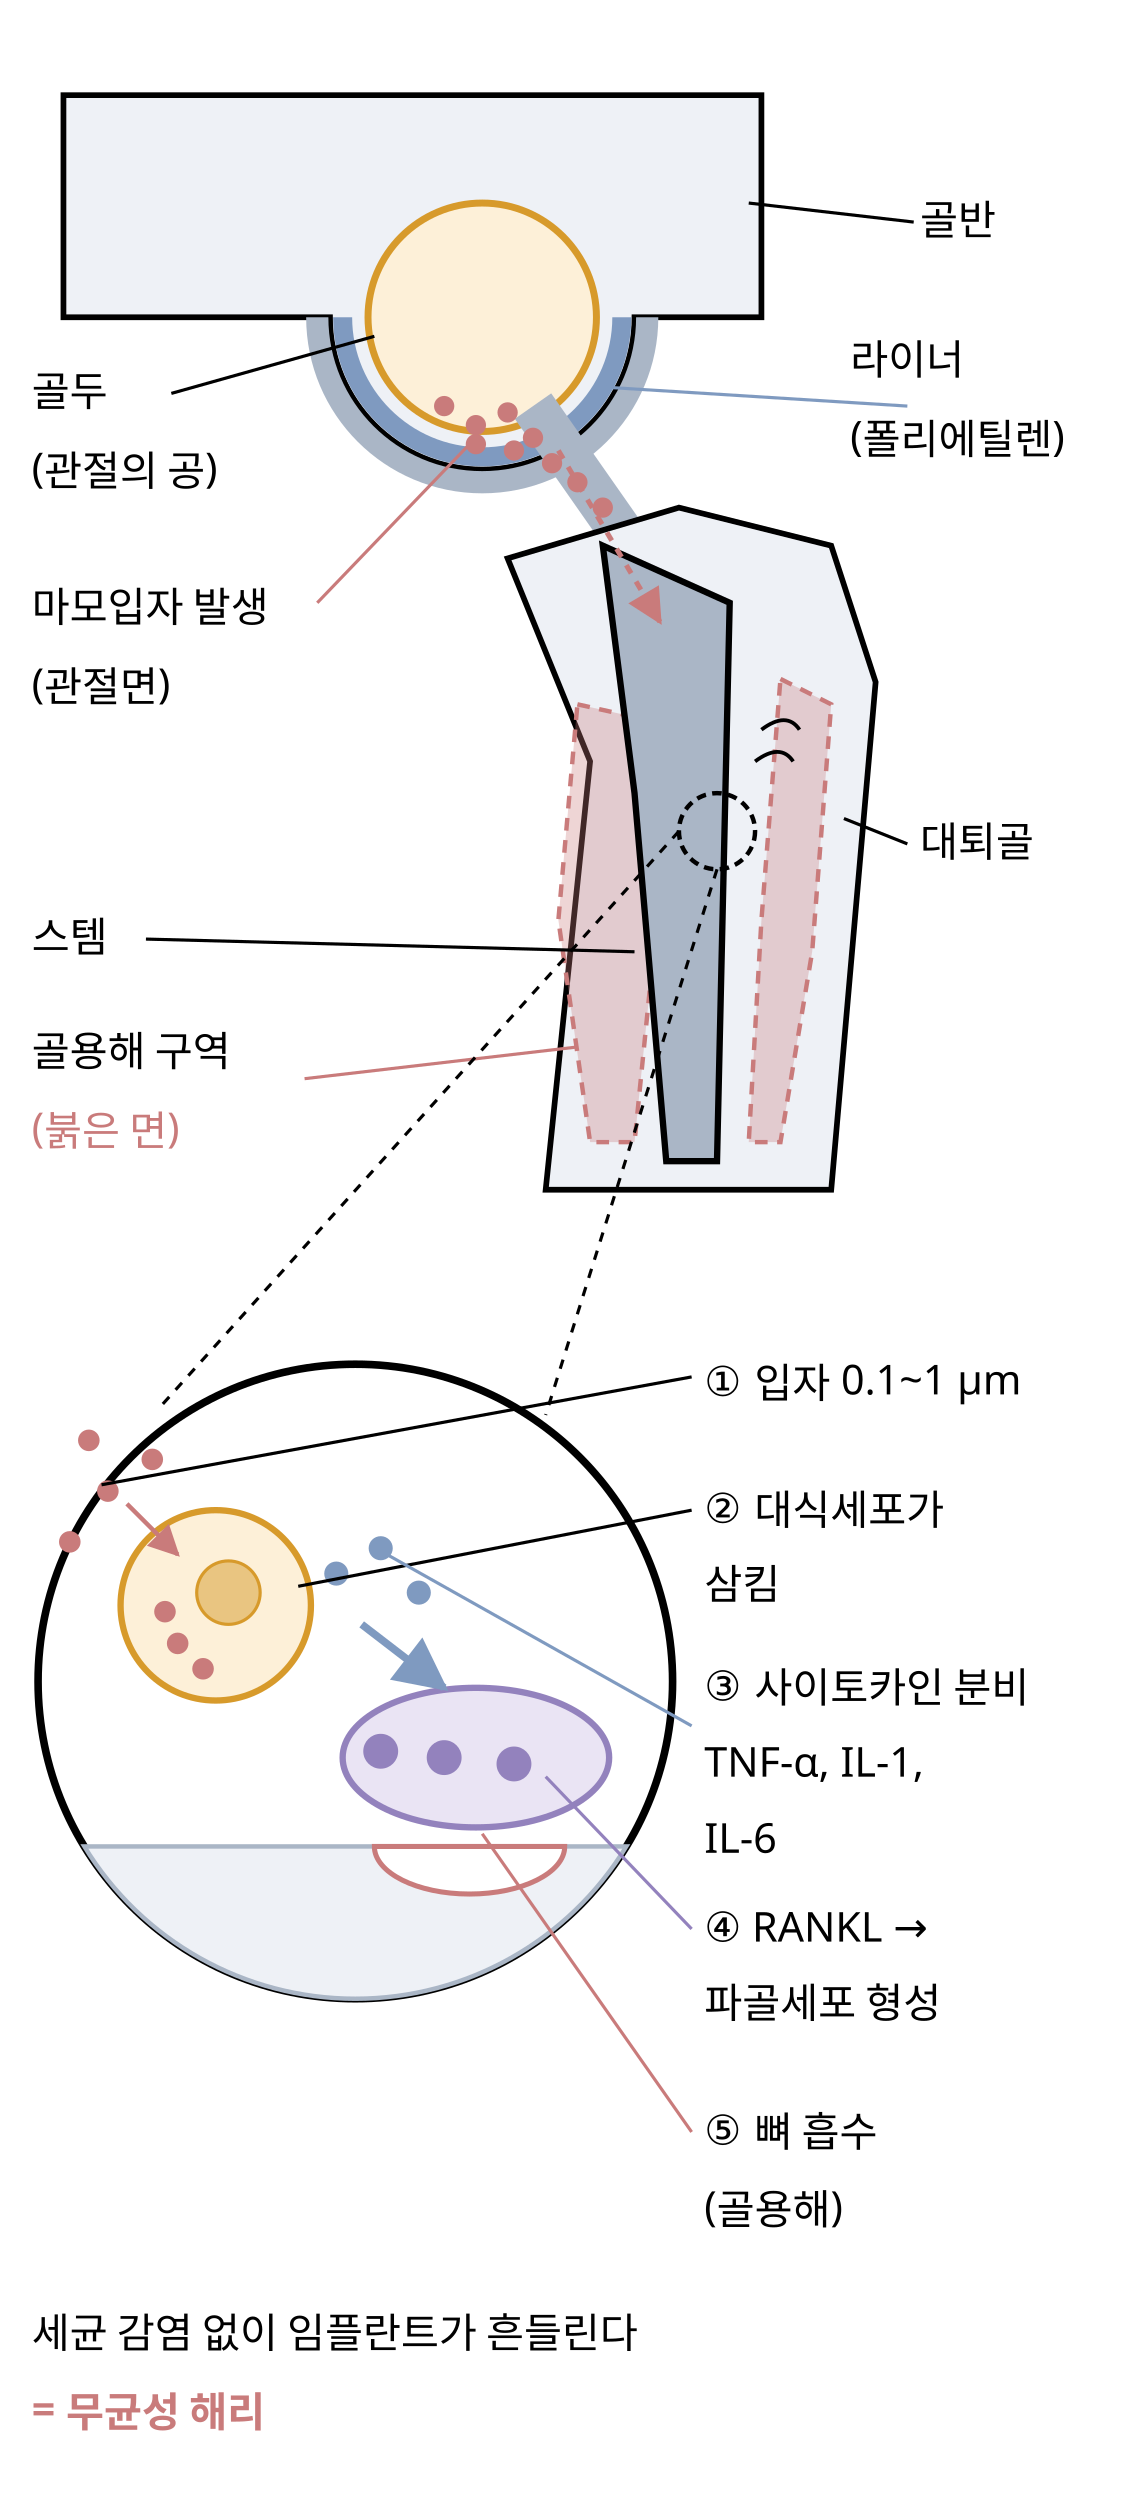
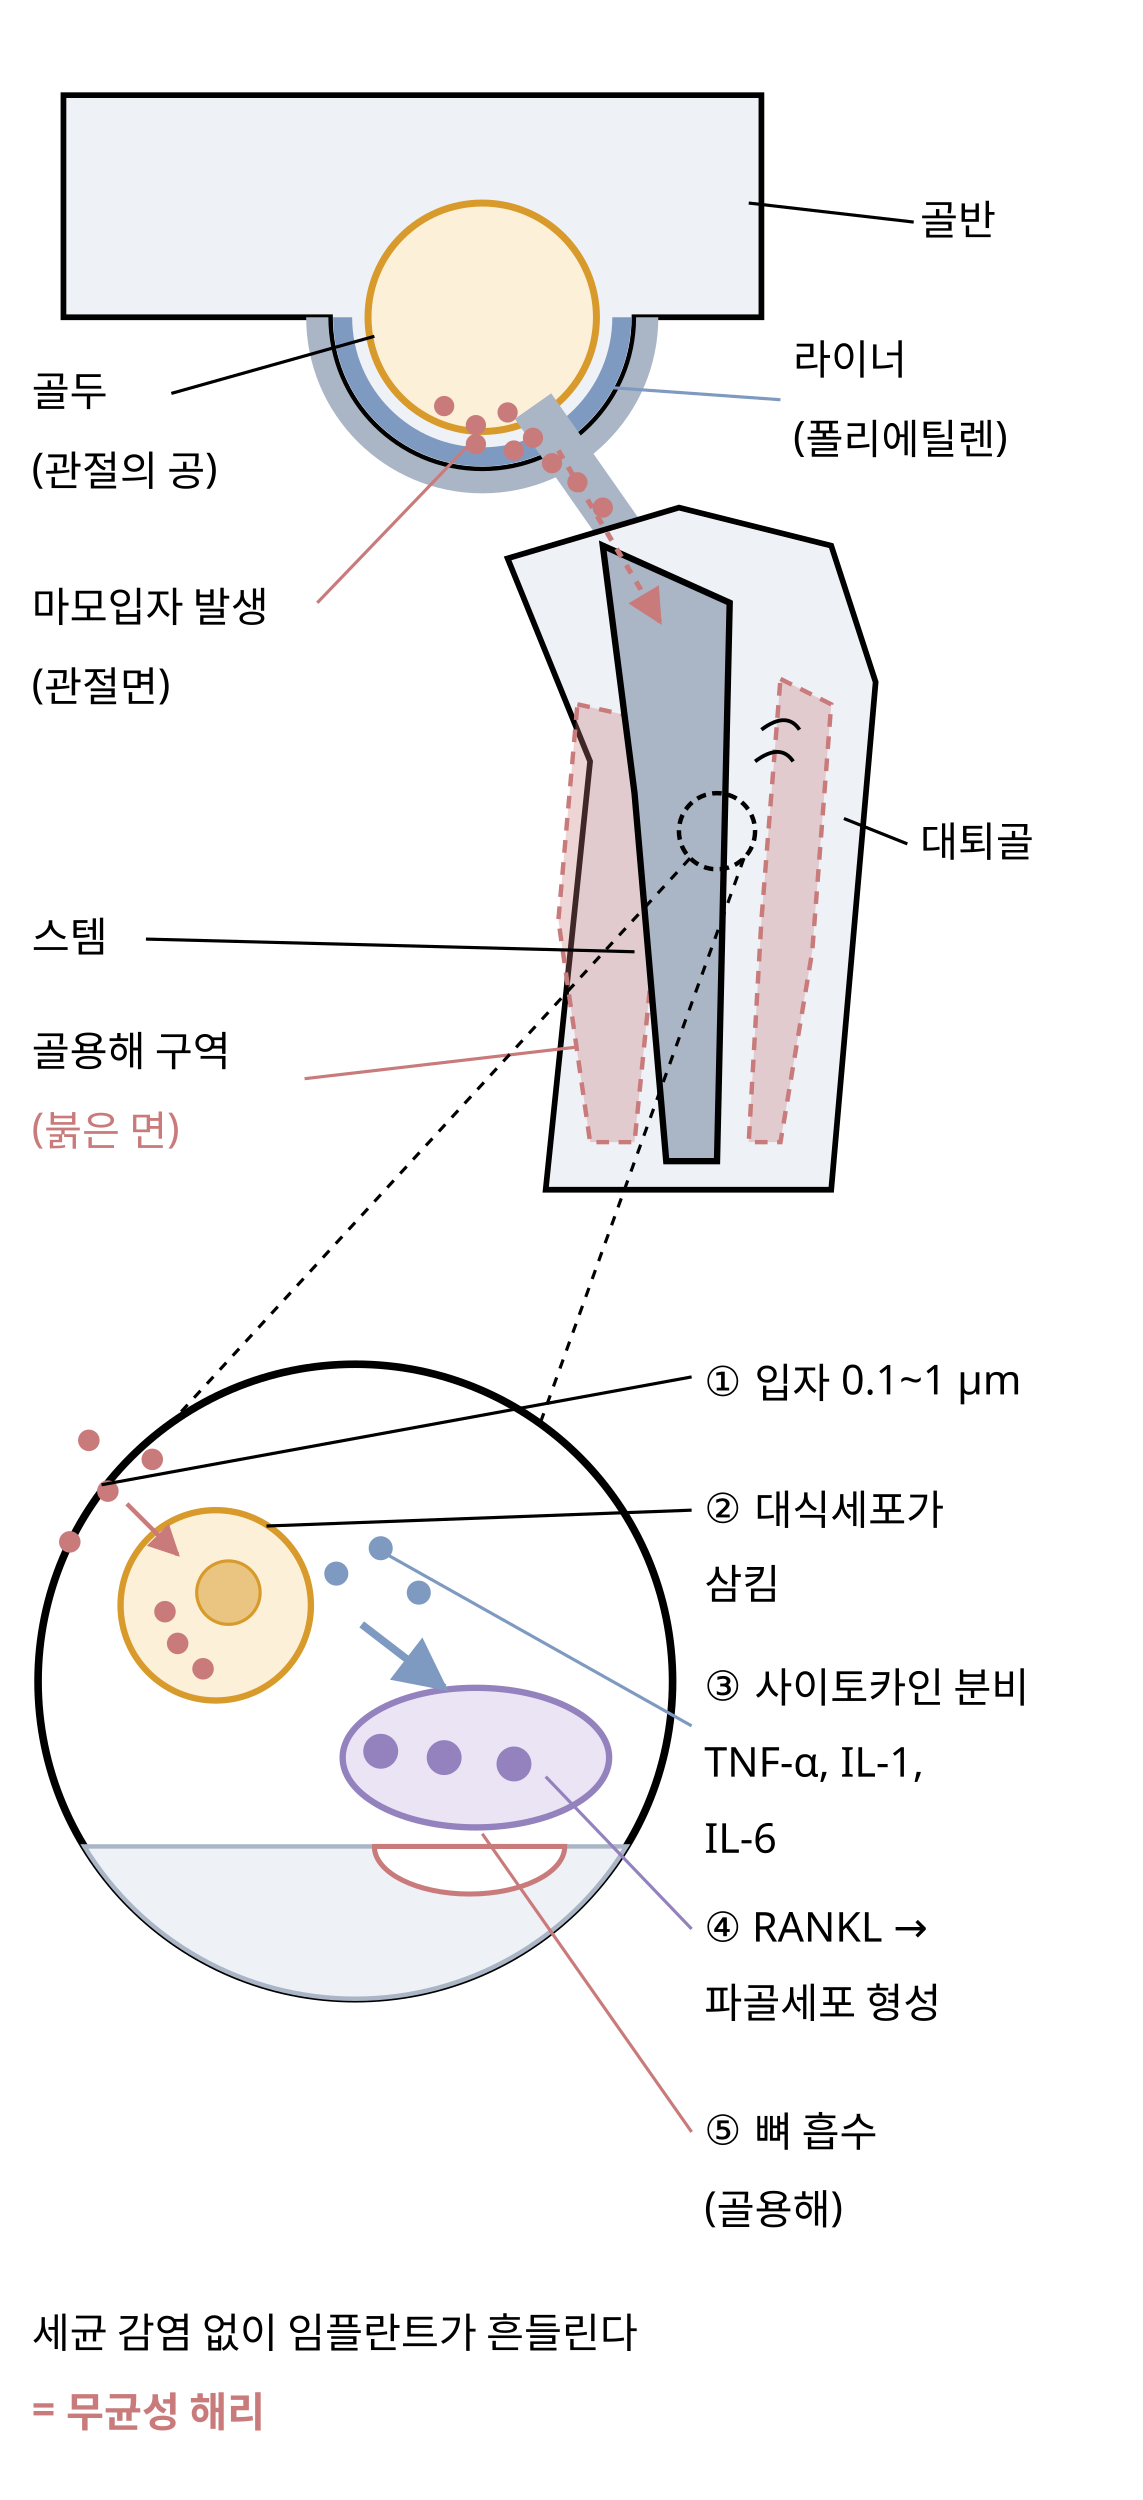
<svg xmlns="http://www.w3.org/2000/svg" class="si si-illus" viewBox="0 0 360 788" style="max-width:360px;color:var(--si-ink,var(--text,#1f2328))" role="img" aria-labelledby="implant-wear-debris-osteolysis-t" font-family="'Pretendard','Noto Sans KR','Apple SD Gothic Neo',sans-serif" font-size="13" fill="currentColor">
  <defs>
    <marker id="implant-wear-debris-osteolysis-ar" viewBox="0 0 10 10" refX="9" refY="5" markerWidth="7" markerHeight="7" orient="auto-start-reverse">
      <path d="M0,0L10,5L0,10z" style="fill:var(--si-rose-s,#c97b7b)" />
    </marker>
    <marker id="implant-wear-debris-osteolysis-ar-1" viewBox="0 0 10 10" refX="9" refY="5" markerWidth="7" markerHeight="7" orient="auto-start-reverse">
      <path d="M0,0L10,5L0,10z" style="fill:var(--si-blue-s,#7f9ac0)" />
    </marker>
  </defs>
  <path d="M 20 30 L 240 30 L 240 100 L 200 100 A 48 48 0 0 1 104 100 L 20 100 Z" style="stroke:currentColor;fill:var(--si-gray-f,#eef1f6)" stroke-width="1.8" />
  <path d="M 100 100 A 52 52 0 0 0 204 100" style="stroke:var(--si-gray-s,#aab6c6);fill:none" stroke-width="7" />
  <path d="M 108 100 A 44 44 0 0 0 196 100" style="stroke:var(--si-blue-s,#7f9ac0);fill:none" stroke-width="6" />
  <circle cx="152" cy="100" r="36" style="stroke:var(--si-amber-s,#d79a2b);fill:var(--si-amber-f,#fdf0d8)" stroke-width="2.2" />
  <polyline points="168,128 196,168" style="stroke:var(--si-gray-s,#aab6c6);fill:none" stroke-width="14" />
  <polygon points="160,176 214,160 262,172 276,215 262,375 172,375 186,240" style="stroke:currentColor;fill:var(--si-gray-f,#eef1f6)" stroke-width="1.8" />
  <polygon points="182,222 200,226 206,300 200,360 186,360 176,290" style="stroke:var(--si-rose-s,#c97b7b);fill:var(--si-rose-s,#c97b7b)" stroke-width="1.4" stroke-dasharray="4 3" fill-opacity="0.32" />
  <polygon points="246,214 262,222 256,300 246,360 236,360 240,290" style="stroke:var(--si-rose-s,#c97b7b);fill:var(--si-rose-s,#c97b7b)" stroke-width="1.4" stroke-dasharray="4 3" fill-opacity="0.32" />
  <polygon points="190,172 230,190 226,366 210,366 200,250" style="stroke:currentColor;fill:var(--si-gray-s,#aab6c6)" stroke-width="2" />
  <circle cx="140" cy="128" r="2.4" style="stroke:var(--si-rose-s,#c97b7b);fill:var(--si-rose-s,#c97b7b)" stroke-width="1.6" />
  <circle cx="150" cy="134" r="2.4" style="stroke:var(--si-rose-s,#c97b7b);fill:var(--si-rose-s,#c97b7b)" stroke-width="1.6" />
  <circle cx="160" cy="130" r="2.4" style="stroke:var(--si-rose-s,#c97b7b);fill:var(--si-rose-s,#c97b7b)" stroke-width="1.6" />
  <circle cx="168" cy="138" r="2.4" style="stroke:var(--si-rose-s,#c97b7b);fill:var(--si-rose-s,#c97b7b)" stroke-width="1.6" />
  <circle cx="174" cy="146" r="2.4" style="stroke:var(--si-rose-s,#c97b7b);fill:var(--si-rose-s,#c97b7b)" stroke-width="1.6" />
  <circle cx="182" cy="152" r="2.4" style="stroke:var(--si-rose-s,#c97b7b);fill:var(--si-rose-s,#c97b7b)" stroke-width="1.6" />
  <circle cx="190" cy="160" r="2.4" style="stroke:var(--si-rose-s,#c97b7b);fill:var(--si-rose-s,#c97b7b)" stroke-width="1.6" />
  <circle cx="150" cy="140" r="2.4" style="stroke:var(--si-rose-s,#c97b7b);fill:var(--si-rose-s,#c97b7b)" stroke-width="1.6" />
  <circle cx="162" cy="142" r="2.4" style="stroke:var(--si-rose-s,#c97b7b);fill:var(--si-rose-s,#c97b7b)" stroke-width="1.6" />
  <line x1="176" y1="142" x2="208" y2="196" style="stroke:var(--si-rose-s,#c97b7b);fill:none" stroke-width="1.6" stroke-dasharray="3 3" marker-end="url(#implant-wear-debris-osteolysis-ar)" />
  <path d="M 240 230 q 8 -6 12 0 M 238 240 q 8 -6 12 0" style="stroke:currentColor;fill:none" stroke-width="1.2" />
  <text x="10" y="128">골두</text>
  <text x="10" y="152">(관절의 공)</text>
  <line x1="54" y1="124" x2="118" y2="106" style="stroke:currentColor;fill:none" stroke-width="1" />
  <text x="10" y="196">마모입자 발생</text>
  <text x="10" y="220">(관절면)</text>
  <line x1="100" y1="190" x2="148" y2="140" style="stroke:var(--si-rose-s,#c97b7b);fill:none" stroke-width="1" />
  <text x="10" y="300">스템</text>
  <line x1="46" y1="296" x2="200" y2="300" style="stroke:currentColor;fill:none" stroke-width="1" />
  <text x="10" y="336">골용해 구역</text>
  <text x="10" y="360" style="fill:var(--si-rose-s,#c97b7b)">(붉은 면)</text>
  <line x1="96" y1="340" x2="182" y2="330" style="stroke:var(--si-rose-s,#c97b7b);fill:none" stroke-width="1" />
  <text x="290" y="74">골반</text>
  <line x1="288" y1="70" x2="236" y2="64" style="stroke:currentColor;fill:none" stroke-width="1" />
  <text x="290" y="270">대퇴골</text>
  <line x1="286" y1="266" x2="266" y2="258" style="stroke:currentColor;fill:none" stroke-width="1" />
-   <text x="268" y="118">라이너</text>
-   <text x="268" y="142">(폴리에틸렌)</text>
-   <line x1="286" y1="128" x2="190" y2="122" style="stroke:var(--si-blue-s,#7f9ac0);fill:none" stroke-width="1" />
+   <text x="250" y="118">라이너</text>
+   <text x="250" y="142">(폴리에틸렌)</text>
+   <line x1="246" y1="126" x2="190" y2="122" style="stroke:var(--si-blue-s,#7f9ac0);fill:none" stroke-width="1" />
  <circle cx="226" cy="262" r="12" style="stroke:currentColor;fill:none" stroke-width="1.4" stroke-dasharray="3 2" />
-   <line x1="226" y1="274" x2="172" y2="446" style="stroke:currentColor;fill:none" stroke-width="1" stroke-dasharray="3 3" />
-   <line x1="214" y1="262" x2="50" y2="444" style="stroke:currentColor;fill:none" stroke-width="1" stroke-dasharray="3 3" />
+   <line x1="234.5" y1="270.5" x2="170.3" y2="448.5" style="stroke:currentColor;fill:none" stroke-width="1" stroke-dasharray="3 3" />
+   <line x1="217.5" y1="270.5" x2="53.5" y2="448.9" style="stroke:currentColor;fill:none" stroke-width="1" stroke-dasharray="3 3" />
  <circle cx="112" cy="530" r="100" style="stroke:currentColor;fill:var(--si-bg,#ffffff)" stroke-width="2.4" />
  <path d="M 26.583 582 L 197.417 582 A 100 100 0 0 1 26.583 582 Z" style="stroke:var(--si-gray-s,#aab6c6);fill:var(--si-gray-f,#eef1f6)" stroke-width="1.4" />
  <path d="M 118 582 A 30 15 0 0 0 178 582 Z" style="stroke:var(--si-rose-s,#c97b7b);fill:var(--si-bg,#ffffff)" stroke-width="1.6" />
  <ellipse cx="150" cy="554" rx="42" ry="22" style="stroke:var(--si-violet-s,#9382bd);fill:var(--si-violet-f,#eae4f4)" stroke-width="2" />
  <circle cx="120" cy="552" r="5" style="stroke:var(--si-violet-s,#9382bd);fill:var(--si-violet-s,#9382bd)" stroke-width="1" />
  <circle cx="140" cy="554" r="5" style="stroke:var(--si-violet-s,#9382bd);fill:var(--si-violet-s,#9382bd)" stroke-width="1" />
  <circle cx="162" cy="556" r="5" style="stroke:var(--si-violet-s,#9382bd);fill:var(--si-violet-s,#9382bd)" stroke-width="1" />
  <circle cx="68" cy="506" r="30" style="stroke:var(--si-amber-s,#d79a2b);fill:var(--si-amber-f,#fdf0d8)" stroke-width="2" />
  <circle cx="72" cy="502" r="10" style="stroke:var(--si-amber-s,#d79a2b);fill:var(--si-amber-s,#d79a2b)" stroke-width="1" fill-opacity="0.5" />
  <circle cx="56" cy="518" r="2.6" style="stroke:var(--si-rose-s,#c97b7b);fill:var(--si-rose-s,#c97b7b)" stroke-width="1.6" />
  <circle cx="64" cy="526" r="2.6" style="stroke:var(--si-rose-s,#c97b7b);fill:var(--si-rose-s,#c97b7b)" stroke-width="1.6" />
  <circle cx="52" cy="508" r="2.6" style="stroke:var(--si-rose-s,#c97b7b);fill:var(--si-rose-s,#c97b7b)" stroke-width="1.6" />
  <circle cx="34" cy="470" r="2.6" style="stroke:var(--si-rose-s,#c97b7b);fill:var(--si-rose-s,#c97b7b)" stroke-width="1.6" />
  <circle cx="48" cy="460" r="2.6" style="stroke:var(--si-rose-s,#c97b7b);fill:var(--si-rose-s,#c97b7b)" stroke-width="1.6" />
  <circle cx="22" cy="486" r="2.6" style="stroke:var(--si-rose-s,#c97b7b);fill:var(--si-rose-s,#c97b7b)" stroke-width="1.6" />
  <circle cx="28" cy="454" r="2.6" style="stroke:var(--si-rose-s,#c97b7b);fill:var(--si-rose-s,#c97b7b)" stroke-width="1.6" />
  <line x1="40" y1="474" x2="56" y2="490" style="stroke:var(--si-rose-s,#c97b7b);fill:none" stroke-width="1.4" marker-end="url(#implant-wear-debris-osteolysis-ar)" />
  <circle cx="106" cy="496" r="3" style="stroke:var(--si-blue-s,#7f9ac0);fill:var(--si-blue-s,#7f9ac0)" stroke-width="1.6" />
  <circle cx="120" cy="488" r="3" style="stroke:var(--si-blue-s,#7f9ac0);fill:var(--si-blue-s,#7f9ac0)" stroke-width="1.6" />
  <circle cx="132" cy="502" r="3" style="stroke:var(--si-blue-s,#7f9ac0);fill:var(--si-blue-s,#7f9ac0)" stroke-width="1.6" />
  <line x1="114" y1="512" x2="140" y2="532" style="stroke:var(--si-blue-s,#7f9ac0);fill:none" stroke-width="2.4" marker-end="url(#implant-wear-debris-osteolysis-ar-1)" />
  <text x="222" y="440">① 입자 0.1~1 µm</text>
  <line x1="218" y1="434" x2="32" y2="468" style="stroke:currentColor;fill:none" stroke-width="1" />
  <text x="222" y="480">② 대식세포가</text>
  <text x="222" y="504">삼킴</text>
-   <line x1="218" y1="476" x2="94" y2="500" style="stroke:currentColor;fill:none" stroke-width="1" />
+   <line x1="218" y1="476" x2="84" y2="481" style="stroke:currentColor;fill:none" stroke-width="1" />
  <text x="222" y="536">③ 사이토카인 분비</text>
  <text x="222" y="560">TNF-α, IL-1,</text>
  <text x="222" y="584">IL-6</text>
  <line x1="218" y1="544" x2="122" y2="490" style="stroke:var(--si-blue-s,#7f9ac0);fill:none" stroke-width="1" />
  <text x="222" y="612">④ RANKL →</text>
  <text x="222" y="636">파골세포 형성</text>
  <line x1="218" y1="608" x2="172" y2="560" style="stroke:var(--si-violet-s,#9382bd);fill:none" stroke-width="1" />
  <text x="222" y="676">⑤ 뼈 흡수</text>
  <text x="222" y="700">(골용해)</text>
  <line x1="218" y1="672" x2="152" y2="578" style="stroke:var(--si-rose-s,#c97b7b);fill:none" stroke-width="1" />
  <text x="10" y="740">세균 감염 없이 임플란트가 흔들린다</text>
  <text x="10" y="764" font-weight="700" style="fill:var(--si-rose-s,#c97b7b)">= 무균성 해리</text>
</svg>
